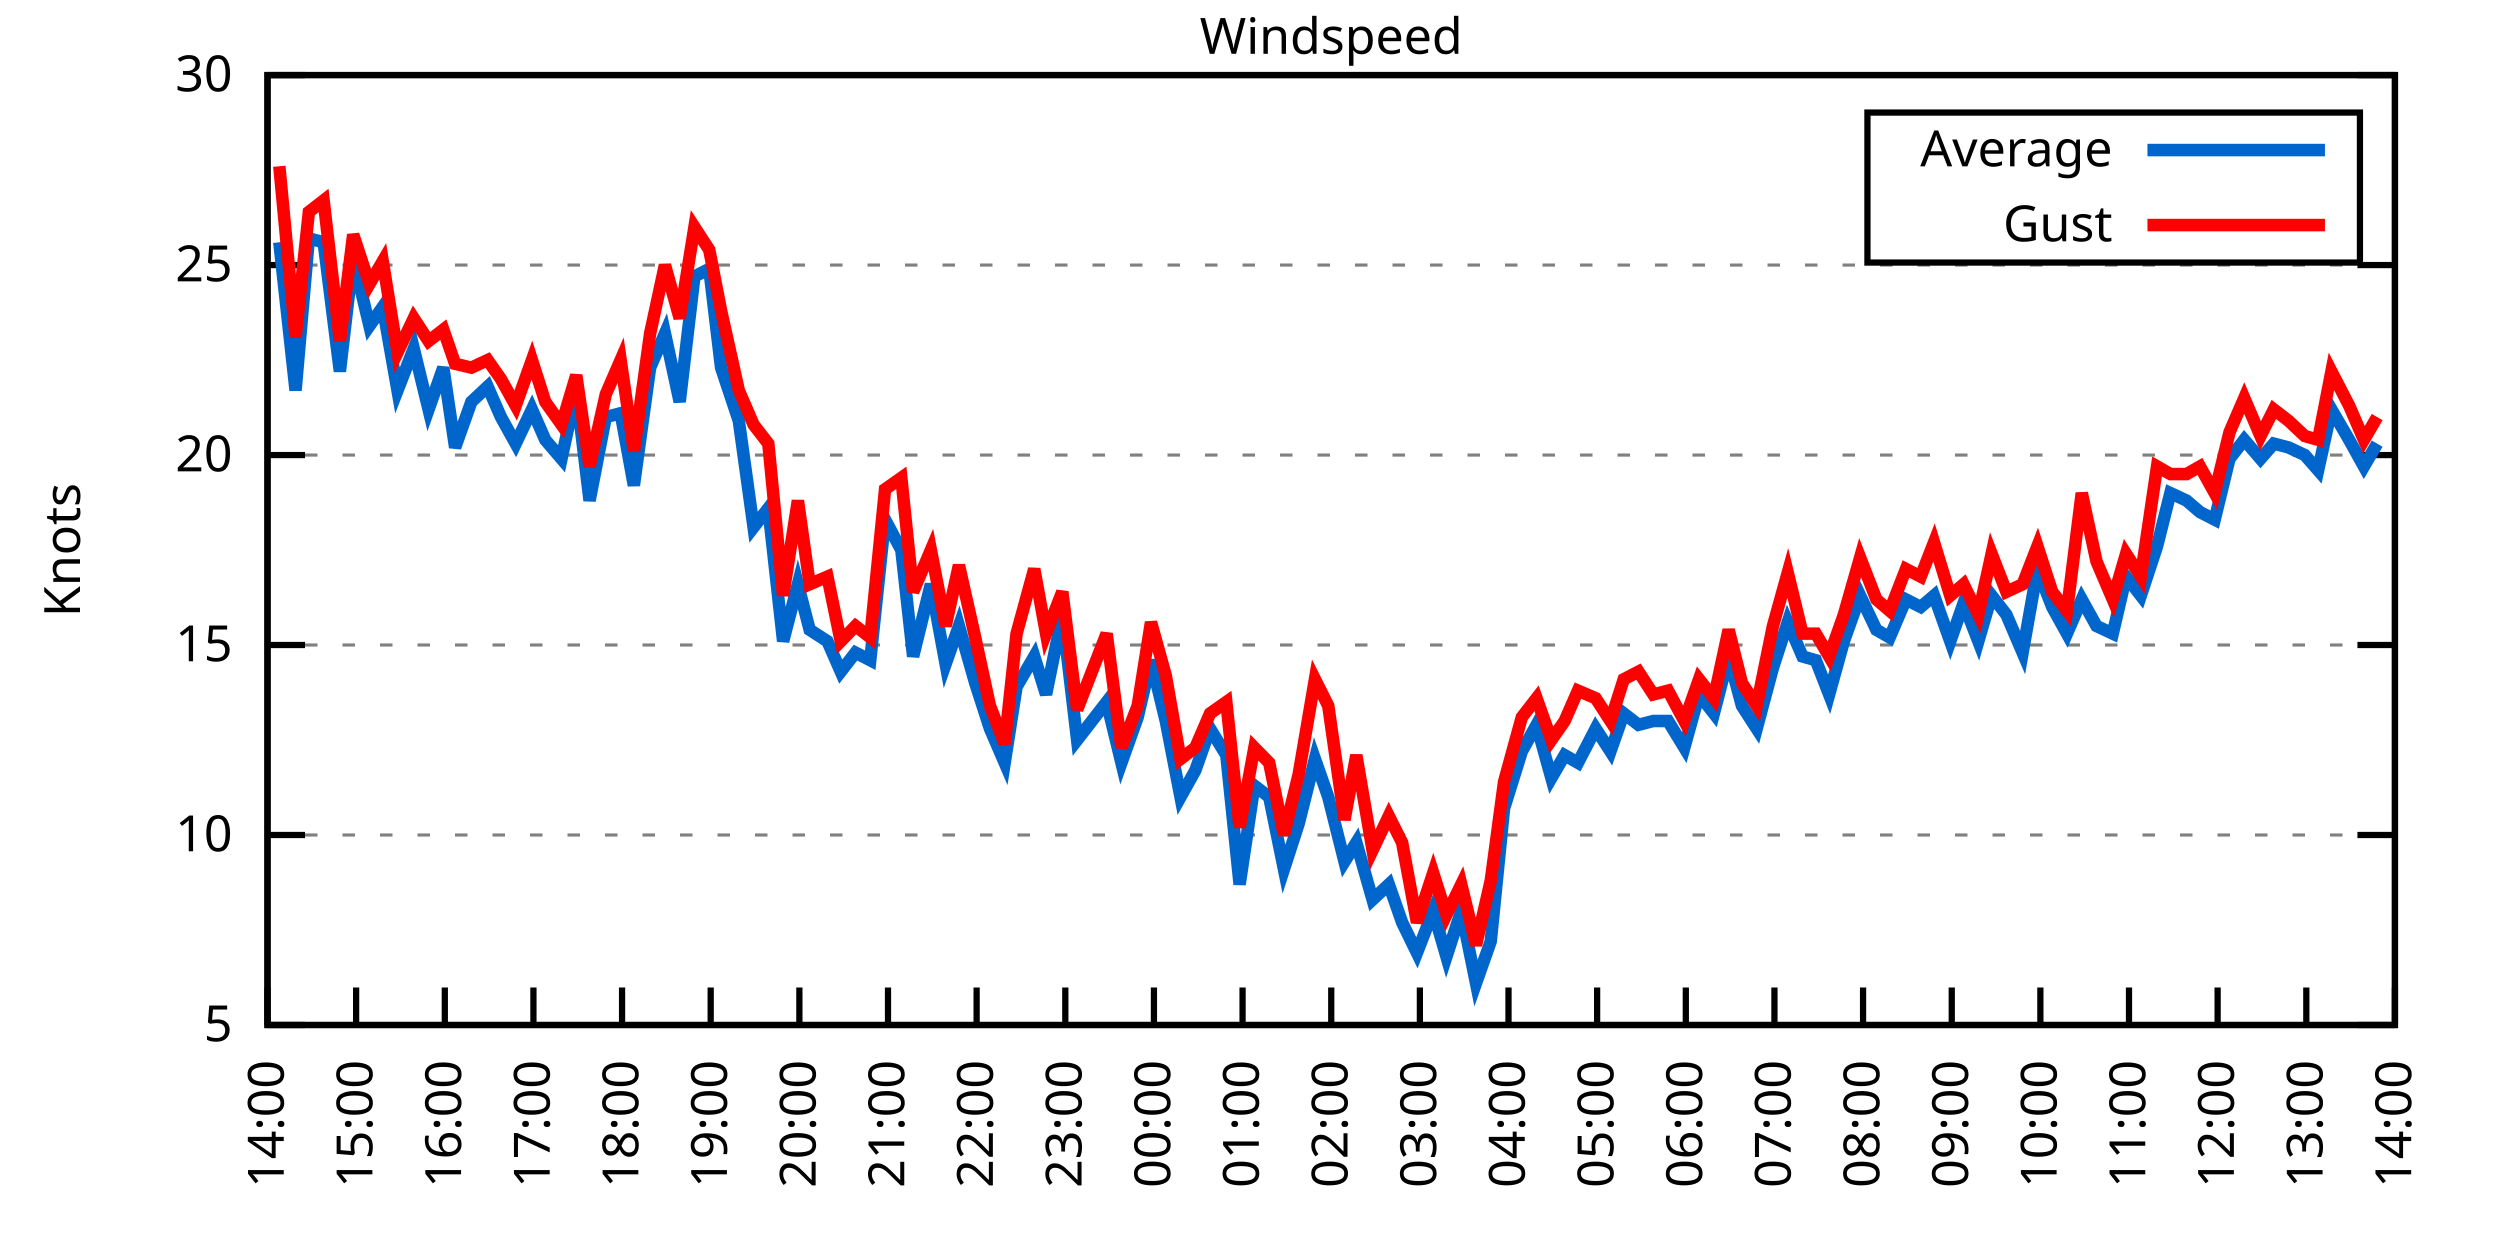
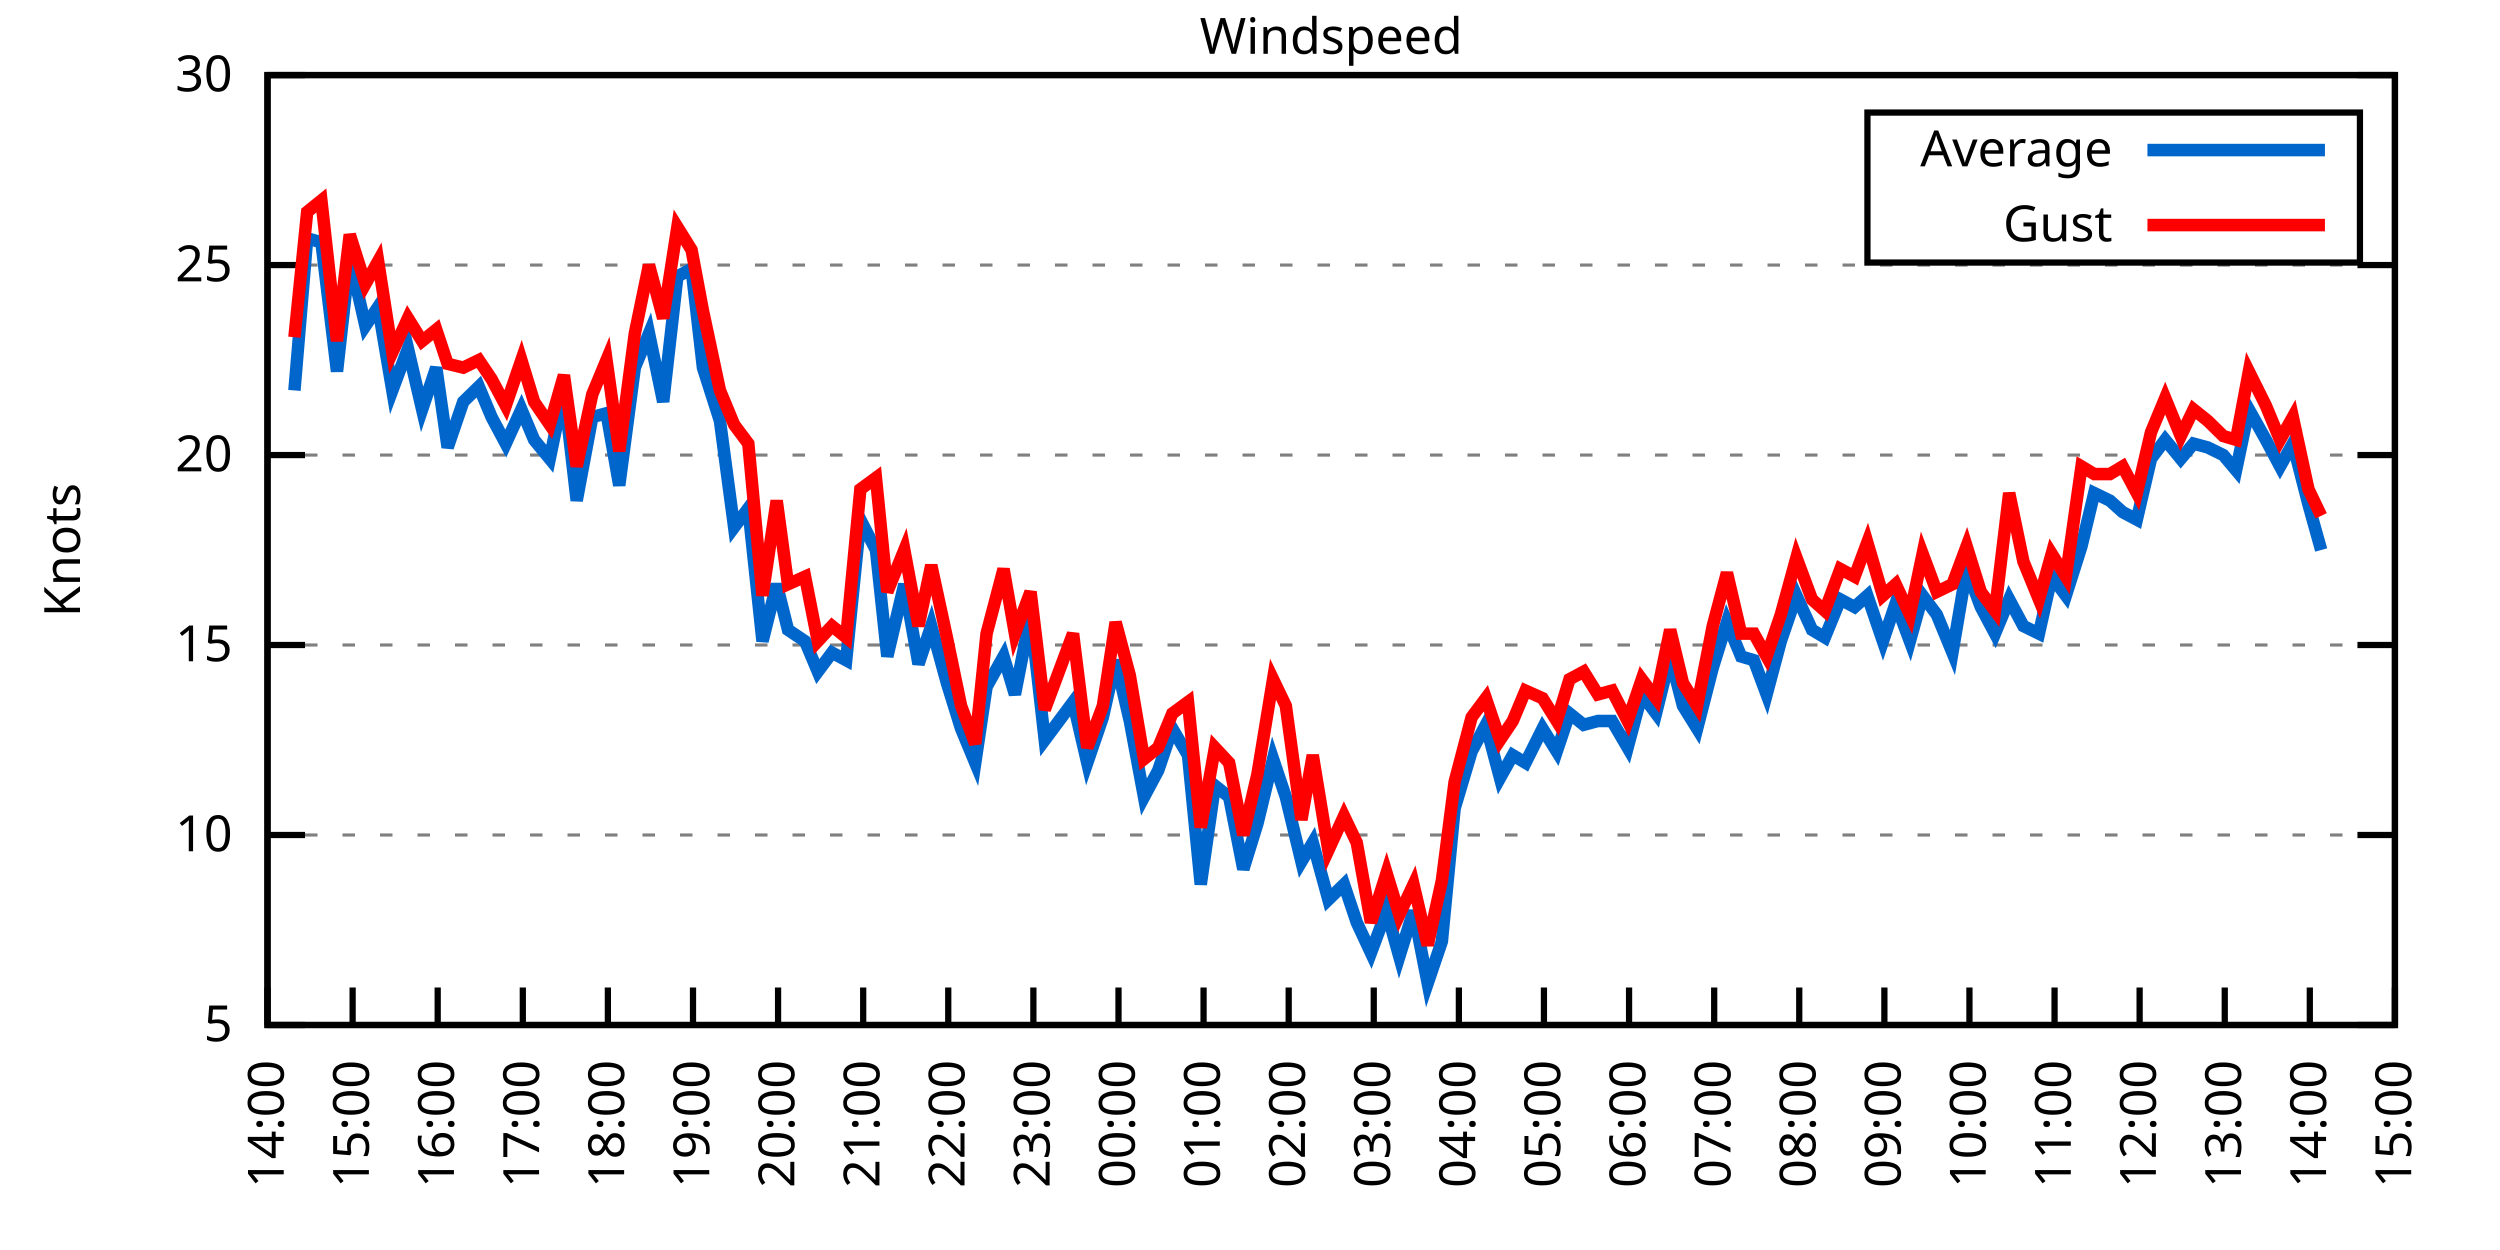
<svg xmlns="http://www.w3.org/2000/svg" xmlns:xlink="http://www.w3.org/1999/xlink" width="400" height="200" viewBox="0 0 400 200">
  <g id="gnuplot_canvas">
    <rect x="0" y="0" width="400" height="200" fill="none" />
    <defs>
      <circle id="gpDot" r="0.5" stroke-width="0.5" stroke="currentColor" />
      <path id="gpPt0" stroke-width="0.333" stroke="currentColor" d="M-1,0 h2 M0,-1 v2" />
      <path id="gpPt1" stroke-width="0.333" stroke="currentColor" d="M-1,-1 L1,1 M1,-1 L-1,1" />
      <path id="gpPt2" stroke-width="0.333" stroke="currentColor" d="M-1,0 L1,0 M0,-1 L0,1 M-1,-1 L1,1 M-1,1 L1,-1" />
      <rect id="gpPt3" stroke-width="0.333" stroke="currentColor" x="-1" y="-1" width="2" height="2" />
      <rect id="gpPt4" stroke-width="0.333" stroke="currentColor" fill="currentColor" x="-1" y="-1" width="2" height="2" />
      <circle id="gpPt5" stroke-width="0.333" stroke="currentColor" cx="0" cy="0" r="1" />
      <use xlink:href="#gpPt5" id="gpPt6" fill="currentColor" stroke="none" />
      <path id="gpPt7" stroke-width="0.333" stroke="currentColor" d="M0,-1.33 L-1.33,0.67 L1.33,0.67 z" />
      <use xlink:href="#gpPt7" id="gpPt8" fill="currentColor" stroke="none" />
      <use xlink:href="#gpPt7" id="gpPt9" stroke="currentColor" transform="rotate(180)" />
      <use xlink:href="#gpPt9" id="gpPt10" fill="currentColor" stroke="none" />
      <use xlink:href="#gpPt3" id="gpPt11" stroke="currentColor" transform="rotate(45)" />
      <use xlink:href="#gpPt11" id="gpPt12" fill="currentColor" stroke="none" />
      <path id="gpPt13" stroke-width="0.333" stroke="currentColor" d="M0,1.330 L1.265,0.411 L0.782,-1.067 L-0.782,-1.076 L-1.265,0.411 z" />
      <use xlink:href="#gpPt13" id="gpPt14" fill="currentColor" stroke="none" />
      <filter id="textbox" filterUnits="objectBoundingBox" x="0" y="0" height="1" width="1">
        <feFlood flood-color="white" flood-opacity="1" result="bgnd" />
        <feComposite in="SourceGraphic" in2="bgnd" operator="atop" />
      </filter>
      <filter id="greybox" filterUnits="objectBoundingBox" x="0" y="0" height="1" width="1">
        <feFlood flood-color="lightgrey" flood-opacity="1" result="grey" />
        <feComposite in="SourceGraphic" in2="grey" operator="atop" />
      </filter>
    </defs>
    <g fill="none" color="white" stroke="currentColor" stroke-width="1.00" stroke-linecap="butt" stroke-linejoin="miter">
</g>
    <g fill="none" color="black" stroke="currentColor" stroke-width="1.00" stroke-linecap="butt" stroke-linejoin="miter">
      <g stroke="none" shape-rendering="crispEdges">
        <polygon fill="rgb(255, 255, 255)" points="42.80,164.00 383.18,164.00 383.18,12.02 42.80,12.02 " />
      </g>
    </g>
    <g fill="none" color="black" stroke="currentColor" stroke-width="1.00" stroke-linecap="butt" stroke-linejoin="miter">
</g>
    <g fill="none" color="black" stroke="black" stroke-width="0.50" stroke-linecap="butt" stroke-linejoin="miter">
</g>
    <g fill="none" color="gray" stroke="currentColor" stroke-width="0.50" stroke-linecap="butt" stroke-linejoin="miter">
      <path stroke="gray" stroke-dasharray="2,4" class="gridline" d="M42.80,164.00 L383.19,164.00  " />
    </g>
    <g fill="none" color="gray" stroke="gray" stroke-width="1.00" stroke-linecap="butt" stroke-linejoin="miter">
</g>
    <g fill="none" color="black" stroke="currentColor" stroke-width="1.00" stroke-linecap="butt" stroke-linejoin="miter">
      <path stroke="black" d="M42.80,164.00 L48.80,164.00 M383.19,164.00 L377.19,164.00  " />
      <g transform="translate(37.20,166.60)" stroke="none" fill="black" font-family="Sans" font-size="8.00" text-anchor="end">
        <text>
          <tspan font-family="Sans"> 5</tspan>
        </text>
      </g>
    </g>
    <g fill="none" color="black" stroke="currentColor" stroke-width="1.00" stroke-linecap="butt" stroke-linejoin="miter">
</g>
    <g fill="none" color="black" stroke="black" stroke-width="0.50" stroke-linecap="butt" stroke-linejoin="miter">
</g>
    <g fill="none" color="gray" stroke="currentColor" stroke-width="0.50" stroke-linecap="butt" stroke-linejoin="miter">
      <path stroke="gray" stroke-dasharray="2,4" class="gridline" d="M42.80,133.60 L383.19,133.60  " />
    </g>
    <g fill="none" color="gray" stroke="gray" stroke-width="1.00" stroke-linecap="butt" stroke-linejoin="miter">
</g>
    <g fill="none" color="black" stroke="currentColor" stroke-width="1.00" stroke-linecap="butt" stroke-linejoin="miter">
      <path stroke="black" d="M42.80,133.60 L48.80,133.60 M383.19,133.60 L377.19,133.60  " />
      <g transform="translate(37.20,136.20)" stroke="none" fill="black" font-family="Sans" font-size="8.00" text-anchor="end">
        <text>
          <tspan font-family="Sans"> 10</tspan>
        </text>
      </g>
    </g>
    <g fill="none" color="black" stroke="currentColor" stroke-width="1.00" stroke-linecap="butt" stroke-linejoin="miter">
</g>
    <g fill="none" color="black" stroke="black" stroke-width="0.50" stroke-linecap="butt" stroke-linejoin="miter">
</g>
    <g fill="none" color="gray" stroke="currentColor" stroke-width="0.50" stroke-linecap="butt" stroke-linejoin="miter">
      <path stroke="gray" stroke-dasharray="2,4" class="gridline" d="M42.80,103.20 L383.19,103.20  " />
    </g>
    <g fill="none" color="gray" stroke="gray" stroke-width="1.00" stroke-linecap="butt" stroke-linejoin="miter">
</g>
    <g fill="none" color="black" stroke="currentColor" stroke-width="1.00" stroke-linecap="butt" stroke-linejoin="miter">
      <path stroke="black" d="M42.80,103.20 L48.80,103.20 M383.19,103.20 L377.19,103.20  " />
      <g transform="translate(37.20,105.80)" stroke="none" fill="black" font-family="Sans" font-size="8.00" text-anchor="end">
        <text>
          <tspan font-family="Sans"> 15</tspan>
        </text>
      </g>
    </g>
    <g fill="none" color="black" stroke="currentColor" stroke-width="1.00" stroke-linecap="butt" stroke-linejoin="miter">
</g>
    <g fill="none" color="black" stroke="black" stroke-width="0.50" stroke-linecap="butt" stroke-linejoin="miter">
</g>
    <g fill="none" color="gray" stroke="currentColor" stroke-width="0.50" stroke-linecap="butt" stroke-linejoin="miter">
      <path stroke="gray" stroke-dasharray="2,4" class="gridline" d="M42.80,72.81 L383.19,72.81  " />
    </g>
    <g fill="none" color="gray" stroke="gray" stroke-width="1.00" stroke-linecap="butt" stroke-linejoin="miter">
</g>
    <g fill="none" color="black" stroke="currentColor" stroke-width="1.00" stroke-linecap="butt" stroke-linejoin="miter">
      <path stroke="black" d="M42.80,72.81 L48.80,72.81 M383.19,72.81 L377.19,72.81  " />
      <g transform="translate(37.20,75.41)" stroke="none" fill="black" font-family="Sans" font-size="8.00" text-anchor="end">
        <text>
          <tspan font-family="Sans"> 20</tspan>
        </text>
      </g>
    </g>
    <g fill="none" color="black" stroke="currentColor" stroke-width="1.00" stroke-linecap="butt" stroke-linejoin="miter">
</g>
    <g fill="none" color="black" stroke="black" stroke-width="0.50" stroke-linecap="butt" stroke-linejoin="miter">
</g>
    <g fill="none" color="gray" stroke="currentColor" stroke-width="0.50" stroke-linecap="butt" stroke-linejoin="miter">
      <path stroke="gray" stroke-dasharray="2,4" class="gridline" d="M42.80,42.41 L383.19,42.41  " />
    </g>
    <g fill="none" color="gray" stroke="gray" stroke-width="1.00" stroke-linecap="butt" stroke-linejoin="miter">
</g>
    <g fill="none" color="black" stroke="currentColor" stroke-width="1.00" stroke-linecap="butt" stroke-linejoin="miter">
      <path stroke="black" d="M42.80,42.41 L48.80,42.41 M383.19,42.41 L377.19,42.41  " />
      <g transform="translate(37.20,45.01)" stroke="none" fill="black" font-family="Sans" font-size="8.00" text-anchor="end">
        <text>
          <tspan font-family="Sans"> 25</tspan>
        </text>
      </g>
    </g>
    <g fill="none" color="black" stroke="currentColor" stroke-width="1.00" stroke-linecap="butt" stroke-linejoin="miter">
</g>
    <g fill="none" color="black" stroke="black" stroke-width="0.50" stroke-linecap="butt" stroke-linejoin="miter">
</g>
    <g fill="none" color="gray" stroke="currentColor" stroke-width="0.50" stroke-linecap="butt" stroke-linejoin="miter">
      <path stroke="gray" stroke-dasharray="2,4" class="gridline" d="M42.80,12.01 L383.19,12.01  " />
    </g>
    <g fill="none" color="gray" stroke="gray" stroke-width="1.00" stroke-linecap="butt" stroke-linejoin="miter">
</g>
    <g fill="none" color="black" stroke="currentColor" stroke-width="1.00" stroke-linecap="butt" stroke-linejoin="miter">
      <path stroke="black" d="M42.80,12.01 L48.80,12.01 M383.19,12.01 L377.19,12.01  " />
      <g transform="translate(37.20,14.61)" stroke="none" fill="black" font-family="Sans" font-size="8.00" text-anchor="end">
        <text>
          <tspan font-family="Sans"> 30</tspan>
        </text>
      </g>
    </g>
    <g fill="none" color="black" stroke="currentColor" stroke-width="1.00" stroke-linecap="butt" stroke-linejoin="miter">
      <path stroke="black" d="M42.80,164.00 L42.80,158.00  " />
      <g transform="translate(45.40,169.60) rotate(270.00)" stroke="none" fill="black" font-family="Sans" font-size="8.00" text-anchor="end">
        <text>
          <tspan font-family="Sans">14:00</tspan>
        </text>
      </g>
    </g>
    <g fill="none" color="black" stroke="currentColor" stroke-width="1.00" stroke-linecap="butt" stroke-linejoin="miter">
-       <path stroke="black" d="M56.98,164.00 L56.98,158.00  " />
-       <g transform="translate(59.58,169.60) rotate(270.00)" stroke="none" fill="black" font-family="Sans" font-size="8.00" text-anchor="end">
+       <path stroke="black" d="M56.42,164.00 L56.42,158.00  " />
+       <g transform="translate(59.02,169.60) rotate(270.00)" stroke="none" fill="black" font-family="Sans" font-size="8.00" text-anchor="end">
        <text>
          <tspan font-family="Sans">15:00</tspan>
        </text>
      </g>
    </g>
    <g fill="none" color="black" stroke="currentColor" stroke-width="1.00" stroke-linecap="butt" stroke-linejoin="miter">
-       <path stroke="black" d="M71.17,164.00 L71.17,158.00  " />
-       <g transform="translate(73.77,169.60) rotate(270.00)" stroke="none" fill="black" font-family="Sans" font-size="8.00" text-anchor="end">
+       <path stroke="black" d="M70.03,164.00 L70.03,158.00  " />
+       <g transform="translate(72.63,169.60) rotate(270.00)" stroke="none" fill="black" font-family="Sans" font-size="8.00" text-anchor="end">
        <text>
          <tspan font-family="Sans">16:00</tspan>
        </text>
      </g>
    </g>
    <g fill="none" color="black" stroke="currentColor" stroke-width="1.00" stroke-linecap="butt" stroke-linejoin="miter">
-       <path stroke="black" d="M85.35,164.00 L85.35,158.00  " />
-       <g transform="translate(87.95,169.60) rotate(270.00)" stroke="none" fill="black" font-family="Sans" font-size="8.00" text-anchor="end">
+       <path stroke="black" d="M83.65,164.00 L83.65,158.00  " />
+       <g transform="translate(86.25,169.60) rotate(270.00)" stroke="none" fill="black" font-family="Sans" font-size="8.00" text-anchor="end">
        <text>
          <tspan font-family="Sans">17:00</tspan>
        </text>
      </g>
    </g>
    <g fill="none" color="black" stroke="currentColor" stroke-width="1.00" stroke-linecap="butt" stroke-linejoin="miter">
-       <path stroke="black" d="M99.53,164.00 L99.53,158.00  " />
-       <g transform="translate(102.13,169.60) rotate(270.00)" stroke="none" fill="black" font-family="Sans" font-size="8.00" text-anchor="end">
+       <path stroke="black" d="M97.26,164.00 L97.26,158.00  " />
+       <g transform="translate(99.86,169.60) rotate(270.00)" stroke="none" fill="black" font-family="Sans" font-size="8.00" text-anchor="end">
        <text>
          <tspan font-family="Sans">18:00</tspan>
        </text>
      </g>
    </g>
    <g fill="none" color="black" stroke="currentColor" stroke-width="1.00" stroke-linecap="butt" stroke-linejoin="miter">
-       <path stroke="black" d="M113.71,164.00 L113.71,158.00  " />
-       <g transform="translate(116.31,169.60) rotate(270.00)" stroke="none" fill="black" font-family="Sans" font-size="8.00" text-anchor="end">
+       <path stroke="black" d="M110.88,164.00 L110.88,158.00  " />
+       <g transform="translate(113.48,169.60) rotate(270.00)" stroke="none" fill="black" font-family="Sans" font-size="8.00" text-anchor="end">
        <text>
          <tspan font-family="Sans">19:00</tspan>
        </text>
      </g>
    </g>
    <g fill="none" color="black" stroke="currentColor" stroke-width="1.00" stroke-linecap="butt" stroke-linejoin="miter">
-       <path stroke="black" d="M127.90,164.00 L127.90,158.00  " />
-       <g transform="translate(130.50,169.60) rotate(270.00)" stroke="none" fill="black" font-family="Sans" font-size="8.00" text-anchor="end">
+       <path stroke="black" d="M124.49,164.00 L124.49,158.00  " />
+       <g transform="translate(127.09,169.60) rotate(270.00)" stroke="none" fill="black" font-family="Sans" font-size="8.00" text-anchor="end">
        <text>
          <tspan font-family="Sans">20:00</tspan>
        </text>
      </g>
    </g>
    <g fill="none" color="black" stroke="currentColor" stroke-width="1.00" stroke-linecap="butt" stroke-linejoin="miter">
-       <path stroke="black" d="M142.08,164.00 L142.08,158.00  " />
-       <g transform="translate(144.68,169.60) rotate(270.00)" stroke="none" fill="black" font-family="Sans" font-size="8.00" text-anchor="end">
+       <path stroke="black" d="M138.11,164.00 L138.11,158.00  " />
+       <g transform="translate(140.71,169.60) rotate(270.00)" stroke="none" fill="black" font-family="Sans" font-size="8.00" text-anchor="end">
        <text>
          <tspan font-family="Sans">21:00</tspan>
        </text>
      </g>
    </g>
    <g fill="none" color="black" stroke="currentColor" stroke-width="1.00" stroke-linecap="butt" stroke-linejoin="miter">
-       <path stroke="black" d="M156.26,164.00 L156.26,158.00  " />
-       <g transform="translate(158.86,169.60) rotate(270.00)" stroke="none" fill="black" font-family="Sans" font-size="8.00" text-anchor="end">
+       <path stroke="black" d="M151.72,164.00 L151.72,158.00  " />
+       <g transform="translate(154.32,169.60) rotate(270.00)" stroke="none" fill="black" font-family="Sans" font-size="8.00" text-anchor="end">
        <text>
          <tspan font-family="Sans">22:00</tspan>
        </text>
      </g>
    </g>
    <g fill="none" color="black" stroke="currentColor" stroke-width="1.00" stroke-linecap="butt" stroke-linejoin="miter">
-       <path stroke="black" d="M170.45,164.00 L170.45,158.00  " />
-       <g transform="translate(173.05,169.60) rotate(270.00)" stroke="none" fill="black" font-family="Sans" font-size="8.00" text-anchor="end">
+       <path stroke="black" d="M165.34,164.00 L165.34,158.00  " />
+       <g transform="translate(167.94,169.60) rotate(270.00)" stroke="none" fill="black" font-family="Sans" font-size="8.00" text-anchor="end">
        <text>
          <tspan font-family="Sans">23:00</tspan>
        </text>
      </g>
    </g>
    <g fill="none" color="black" stroke="currentColor" stroke-width="1.00" stroke-linecap="butt" stroke-linejoin="miter">
-       <path stroke="black" d="M184.63,164.00 L184.63,158.00  " />
-       <g transform="translate(187.23,169.60) rotate(270.00)" stroke="none" fill="black" font-family="Sans" font-size="8.00" text-anchor="end">
+       <path stroke="black" d="M178.96,164.00 L178.96,158.00  " />
+       <g transform="translate(181.56,169.60) rotate(270.00)" stroke="none" fill="black" font-family="Sans" font-size="8.00" text-anchor="end">
        <text>
          <tspan font-family="Sans">00:00</tspan>
        </text>
      </g>
    </g>
    <g fill="none" color="black" stroke="currentColor" stroke-width="1.00" stroke-linecap="butt" stroke-linejoin="miter">
-       <path stroke="black" d="M198.81,164.00 L198.81,158.00  " />
-       <g transform="translate(201.41,169.60) rotate(270.00)" stroke="none" fill="black" font-family="Sans" font-size="8.00" text-anchor="end">
+       <path stroke="black" d="M192.57,164.00 L192.57,158.00  " />
+       <g transform="translate(195.17,169.60) rotate(270.00)" stroke="none" fill="black" font-family="Sans" font-size="8.00" text-anchor="end">
        <text>
          <tspan font-family="Sans">01:00</tspan>
        </text>
      </g>
    </g>
    <g fill="none" color="black" stroke="currentColor" stroke-width="1.00" stroke-linecap="butt" stroke-linejoin="miter">
-       <path stroke="black" d="M213.00,164.00 L213.00,158.00  " />
-       <g transform="translate(215.60,169.60) rotate(270.00)" stroke="none" fill="black" font-family="Sans" font-size="8.00" text-anchor="end">
+       <path stroke="black" d="M206.19,164.00 L206.19,158.00  " />
+       <g transform="translate(208.79,169.60) rotate(270.00)" stroke="none" fill="black" font-family="Sans" font-size="8.00" text-anchor="end">
        <text>
          <tspan font-family="Sans">02:00</tspan>
        </text>
      </g>
    </g>
    <g fill="none" color="black" stroke="currentColor" stroke-width="1.00" stroke-linecap="butt" stroke-linejoin="miter">
-       <path stroke="black" d="M227.18,164.00 L227.18,158.00  " />
-       <g transform="translate(229.78,169.60) rotate(270.00)" stroke="none" fill="black" font-family="Sans" font-size="8.00" text-anchor="end">
+       <path stroke="black" d="M219.80,164.00 L219.80,158.00  " />
+       <g transform="translate(222.40,169.60) rotate(270.00)" stroke="none" fill="black" font-family="Sans" font-size="8.00" text-anchor="end">
        <text>
          <tspan font-family="Sans">03:00</tspan>
        </text>
      </g>
    </g>
    <g fill="none" color="black" stroke="currentColor" stroke-width="1.00" stroke-linecap="butt" stroke-linejoin="miter">
-       <path stroke="black" d="M241.36,164.00 L241.36,158.00  " />
-       <g transform="translate(243.96,169.60) rotate(270.00)" stroke="none" fill="black" font-family="Sans" font-size="8.00" text-anchor="end">
+       <path stroke="black" d="M233.42,164.00 L233.42,158.00  " />
+       <g transform="translate(236.02,169.60) rotate(270.00)" stroke="none" fill="black" font-family="Sans" font-size="8.00" text-anchor="end">
        <text>
          <tspan font-family="Sans">04:00</tspan>
        </text>
      </g>
    </g>
    <g fill="none" color="black" stroke="currentColor" stroke-width="1.00" stroke-linecap="butt" stroke-linejoin="miter">
-       <path stroke="black" d="M255.54,164.00 L255.54,158.00  " />
-       <g transform="translate(258.14,169.60) rotate(270.00)" stroke="none" fill="black" font-family="Sans" font-size="8.00" text-anchor="end">
+       <path stroke="black" d="M247.03,164.00 L247.03,158.00  " />
+       <g transform="translate(249.63,169.60) rotate(270.00)" stroke="none" fill="black" font-family="Sans" font-size="8.00" text-anchor="end">
        <text>
          <tspan font-family="Sans">05:00</tspan>
        </text>
      </g>
    </g>
    <g fill="none" color="black" stroke="currentColor" stroke-width="1.00" stroke-linecap="butt" stroke-linejoin="miter">
-       <path stroke="black" d="M269.73,164.00 L269.73,158.00  " />
-       <g transform="translate(272.33,169.60) rotate(270.00)" stroke="none" fill="black" font-family="Sans" font-size="8.00" text-anchor="end">
+       <path stroke="black" d="M260.65,164.00 L260.65,158.00  " />
+       <g transform="translate(263.25,169.60) rotate(270.00)" stroke="none" fill="black" font-family="Sans" font-size="8.00" text-anchor="end">
        <text>
          <tspan font-family="Sans">06:00</tspan>
        </text>
      </g>
    </g>
    <g fill="none" color="black" stroke="currentColor" stroke-width="1.00" stroke-linecap="butt" stroke-linejoin="miter">
-       <path stroke="black" d="M283.91,164.00 L283.91,158.00  " />
-       <g transform="translate(286.51,169.60) rotate(270.00)" stroke="none" fill="black" font-family="Sans" font-size="8.00" text-anchor="end">
+       <path stroke="black" d="M274.27,164.00 L274.27,158.00  " />
+       <g transform="translate(276.87,169.60) rotate(270.00)" stroke="none" fill="black" font-family="Sans" font-size="8.00" text-anchor="end">
        <text>
          <tspan font-family="Sans">07:00</tspan>
        </text>
      </g>
    </g>
    <g fill="none" color="black" stroke="currentColor" stroke-width="1.00" stroke-linecap="butt" stroke-linejoin="miter">
-       <path stroke="black" d="M298.09,164.00 L298.09,158.00  " />
-       <g transform="translate(300.69,169.60) rotate(270.00)" stroke="none" fill="black" font-family="Sans" font-size="8.00" text-anchor="end">
+       <path stroke="black" d="M287.88,164.00 L287.88,158.00  " />
+       <g transform="translate(290.48,169.60) rotate(270.00)" stroke="none" fill="black" font-family="Sans" font-size="8.00" text-anchor="end">
        <text>
          <tspan font-family="Sans">08:00</tspan>
        </text>
      </g>
    </g>
    <g fill="none" color="black" stroke="currentColor" stroke-width="1.00" stroke-linecap="butt" stroke-linejoin="miter">
-       <path stroke="black" d="M312.28,164.00 L312.28,158.00  " />
-       <g transform="translate(314.88,169.60) rotate(270.00)" stroke="none" fill="black" font-family="Sans" font-size="8.00" text-anchor="end">
+       <path stroke="black" d="M301.50,164.00 L301.50,158.00  " />
+       <g transform="translate(304.10,169.60) rotate(270.00)" stroke="none" fill="black" font-family="Sans" font-size="8.00" text-anchor="end">
        <text>
          <tspan font-family="Sans">09:00</tspan>
        </text>
      </g>
    </g>
    <g fill="none" color="black" stroke="currentColor" stroke-width="1.00" stroke-linecap="butt" stroke-linejoin="miter">
-       <path stroke="black" d="M326.46,164.00 L326.46,158.00  " />
-       <g transform="translate(329.06,169.60) rotate(270.00)" stroke="none" fill="black" font-family="Sans" font-size="8.00" text-anchor="end">
+       <path stroke="black" d="M315.11,164.00 L315.11,158.00  " />
+       <g transform="translate(317.71,169.60) rotate(270.00)" stroke="none" fill="black" font-family="Sans" font-size="8.00" text-anchor="end">
        <text>
          <tspan font-family="Sans">10:00</tspan>
        </text>
      </g>
    </g>
    <g fill="none" color="black" stroke="currentColor" stroke-width="1.00" stroke-linecap="butt" stroke-linejoin="miter">
-       <path stroke="black" d="M340.64,164.00 L340.64,158.00  " />
-       <g transform="translate(343.24,169.60) rotate(270.00)" stroke="none" fill="black" font-family="Sans" font-size="8.00" text-anchor="end">
+       <path stroke="black" d="M328.73,164.00 L328.73,158.00  " />
+       <g transform="translate(331.33,169.60) rotate(270.00)" stroke="none" fill="black" font-family="Sans" font-size="8.00" text-anchor="end">
        <text>
          <tspan font-family="Sans">11:00</tspan>
        </text>
      </g>
    </g>
    <g fill="none" color="black" stroke="currentColor" stroke-width="1.00" stroke-linecap="butt" stroke-linejoin="miter">
-       <path stroke="black" d="M354.82,164.00 L354.82,158.00  " />
-       <g transform="translate(357.42,169.60) rotate(270.00)" stroke="none" fill="black" font-family="Sans" font-size="8.00" text-anchor="end">
+       <path stroke="black" d="M342.34,164.00 L342.34,158.00  " />
+       <g transform="translate(344.94,169.60) rotate(270.00)" stroke="none" fill="black" font-family="Sans" font-size="8.00" text-anchor="end">
        <text>
          <tspan font-family="Sans">12:00</tspan>
        </text>
      </g>
    </g>
    <g fill="none" color="black" stroke="currentColor" stroke-width="1.00" stroke-linecap="butt" stroke-linejoin="miter">
-       <path stroke="black" d="M369.01,164.00 L369.01,158.00  " />
-       <g transform="translate(371.61,169.60) rotate(270.00)" stroke="none" fill="black" font-family="Sans" font-size="8.00" text-anchor="end">
+       <path stroke="black" d="M355.96,164.00 L355.96,158.00  " />
+       <g transform="translate(358.56,169.60) rotate(270.00)" stroke="none" fill="black" font-family="Sans" font-size="8.00" text-anchor="end">
        <text>
          <tspan font-family="Sans">13:00</tspan>
+         </text>
+       </g>
+     </g>
+     <g fill="none" color="black" stroke="currentColor" stroke-width="1.00" stroke-linecap="butt" stroke-linejoin="miter">
+       <path stroke="black" d="M369.57,164.00 L369.57,158.00  " />
+       <g transform="translate(372.17,169.60) rotate(270.00)" stroke="none" fill="black" font-family="Sans" font-size="8.00" text-anchor="end">
+         <text>
+           <tspan font-family="Sans">14:00</tspan>
        </text>
      </g>
    </g>
    <g fill="none" color="black" stroke="currentColor" stroke-width="1.00" stroke-linecap="butt" stroke-linejoin="miter">
      <path stroke="black" d="M383.19,164.00 L383.19,158.00  " />
      <g transform="translate(385.79,169.60) rotate(270.00)" stroke="none" fill="black" font-family="Sans" font-size="8.00" text-anchor="end">
        <text>
-           <tspan font-family="Sans">14:00</tspan>
+           <tspan font-family="Sans">15:00</tspan>
        </text>
      </g>
    </g>
    <g fill="none" color="black" stroke="currentColor" stroke-width="1.00" stroke-linecap="butt" stroke-linejoin="miter">
</g>
    <g fill="none" color="black" stroke="currentColor" stroke-width="1.00" stroke-linecap="butt" stroke-linejoin="miter">
      <path stroke="black" d="M42.80,12.01 L42.80,164.00 L383.19,164.00 L383.19,12.01 L42.80,12.01 Z  " />
    </g>
    <g fill="none" color="black" stroke="currentColor" stroke-width="1.00" stroke-linecap="butt" stroke-linejoin="miter">
</g>
    <g fill="none" color="black" stroke="currentColor" stroke-width="1.00" stroke-linecap="butt" stroke-linejoin="miter">
      <path stroke="black" d="M298.79,42.01 L298.79,18.01 L377.59,18.01 L377.59,42.01 L298.79,42.01 Z  " />
    </g>
    <g id="Windspeed_plot_1">
      <g fill="none" color="white" stroke="black" stroke-width="2.00" stroke-linecap="butt" stroke-linejoin="miter">
</g>
      <g fill="none" color="black" stroke="currentColor" stroke-width="2.00" stroke-linecap="butt" stroke-linejoin="miter">
        <g transform="translate(337.99,26.61)" stroke="none" fill="black" font-family="Sans" font-size="8.00" text-anchor="end">
          <text>
            <tspan font-family="Sans">Average</tspan>
          </text>
        </g>
      </g>
      <g fill="none" color="black" stroke="currentColor" stroke-width="2.00" stroke-linecap="butt" stroke-linejoin="miter">
-         <path stroke="rgb(  0, 102, 204)" d="M343.59,24.01 L371.99,24.01 M44.69,38.76 L47.29,62.47 L49.42,38.15 L51.78,38.76 L54.38,59.43 L56.51,41.19   L59.11,52.14 L61.24,49.10 L63.60,62.47 L66.20,55.78 L68.57,65.51 L70.93,58.82 L72.82,71.59 L75.42,64.29   L78.02,61.86 L80.15,66.73 L82.51,70.98 L85.11,65.51 L87.24,70.37 L89.84,73.41 L92.20,62.47 L94.33,80.10   L96.93,66.73 L99.30,66.12 L101.42,77.67 L104.02,58.82 L106.39,53.35 L108.75,64.29 L111.11,44.23 L113.48,43.02   L115.37,58.82 L118.21,67.33 L120.57,84.36 L122.93,81.32 L125.30,102.60 L127.66,93.48 L129.55,100.77 L132.39,102.60   L134.52,107.46 L136.88,104.42 L139.24,105.64 L141.61,83.14 L144.21,88.00 L146.10,105.03 L148.94,93.48 L151.30,106.24   L153.43,100.16 L156.03,109.28 L158.39,116.58 L160.75,122.05 L162.65,109.89 L165.48,105.03 L167.37,111.11 L169.97,98.34   L172.34,118.40 L177.06,112.32 L179.43,122.05 L182.03,114.76 L184.16,105.64 L186.52,115.36 L188.88,127.52 L191.25,123.27   L193.61,116.58 L196.21,120.83 L198.34,141.51 L200.70,125.70 L203.07,127.52 L205.43,139.07 L207.79,131.78 L210.39,121.44   L212.52,127.52 L215.12,137.86 L217.01,134.82 L219.61,143.94 L222.21,141.51 L224.34,147.59 L226.71,152.45 L229.31,145.76   L231.43,153.06 L233.80,145.76 L236.16,157.31 L238.52,150.62 L240.65,129.35 L243.49,120.23 L245.85,115.97 L248.22,124.48   L250.34,120.83 L252.47,122.05 L255.31,116.58 L257.67,120.23 L259.80,114.15 L262.16,115.97 L264.53,115.36 L266.89,115.36   L269.49,119.62 L271.85,111.11 L274.22,114.15 L276.58,105.03 L278.71,112.93 L281.07,116.58 L283.67,106.85 L286.04,99.56   L288.40,105.03 L290.53,105.64 L292.66,111.11 L295.02,102.60 L297.62,95.30 L300.22,100.77 L302.35,101.99 L304.95,95.91   L307.31,97.12 L309.44,95.30 L312.04,102.60 L314.17,96.52 L316.53,102.60 L318.66,95.30 L321.02,98.34 L323.62,104.42   L325.99,91.04 L328.35,97.12 L330.71,101.38 L333.08,95.91 L335.44,100.16 L338.04,101.38 L340.17,92.26 L342.53,95.30   L345.13,87.40 L347.26,78.89 L349.86,80.10 L351.99,81.93 L354.35,83.14 L356.72,73.41 L359.08,70.37 L361.68,73.41   L363.81,70.98 L366.17,71.59 L368.77,72.81 L370.90,75.24 L373.03,65.51 L375.86,70.37 L378.23,74.63 L380.35,70.98    " />
+         <path stroke="rgb(  0, 102, 204)" d="M343.59,24.01 L371.99,24.01 M47.11,62.47 L49.15,38.15 L51.42,38.76 L53.92,59.43 L55.96,41.19 L58.46,52.14   L60.50,49.10 L62.77,62.47 L65.27,55.78 L67.54,65.51 L69.80,58.82 L71.62,71.59 L74.12,64.29 L76.61,61.86   L78.65,66.73 L80.92,70.98 L83.42,65.51 L85.46,70.37 L87.96,73.41 L90.23,62.47 L92.27,80.10 L94.77,66.73   L97.04,66.12 L99.08,77.67 L101.57,58.82 L103.84,53.35 L106.11,64.29 L108.38,44.23 L110.65,43.02 L112.47,58.82   L115.19,67.33 L117.46,84.36 L119.73,81.32 L122.00,102.60 L124.27,93.48 L126.08,100.77 L128.81,102.60 L130.85,107.46   L133.12,104.42 L135.39,105.64 L137.66,83.14 L140.15,88.00 L141.97,105.03 L144.69,93.48 L146.96,106.24 L149.00,100.16   L151.50,109.28 L153.77,116.58 L156.04,122.05 L157.85,109.89 L160.57,105.03 L162.39,111.11 L164.89,98.34 L167.16,118.40   L171.69,112.32 L173.96,122.05 L176.46,114.76 L178.50,105.64 L180.77,115.36 L183.04,127.52 L185.31,123.27 L187.58,116.58   L190.08,120.83 L192.12,141.51 L194.39,125.70 L196.66,127.52 L198.93,139.07 L201.19,131.78 L203.69,121.44 L205.73,127.52   L208.23,137.86 L210.04,134.82 L212.54,143.94 L215.04,141.51 L217.08,147.59 L219.35,152.45 L221.85,145.76 L223.89,153.06   L226.16,145.76 L228.43,157.31 L230.70,150.62 L232.74,129.35 L235.46,120.23 L237.73,115.97 L240.00,124.48 L242.04,120.83   L244.08,122.05 L246.81,116.58 L249.08,120.23 L251.12,114.15 L253.39,115.97 L255.66,115.36 L257.93,115.36 L260.42,119.62   L262.69,111.11 L264.96,114.15 L267.23,105.03 L269.27,112.93 L271.54,116.58 L274.04,106.85 L276.31,99.56 L278.58,105.03   L280.62,105.64 L282.66,111.11 L284.93,102.60 L287.43,95.30 L289.92,100.77 L291.97,101.99 L294.46,95.91 L296.73,97.12   L298.77,95.30 L301.27,102.60 L303.31,96.52 L305.58,102.60 L307.62,95.30 L309.89,98.34 L312.39,104.42 L314.66,91.04   L316.93,97.12 L319.20,101.38 L321.47,95.91 L323.74,100.16 L326.23,101.38 L328.27,92.26 L330.54,95.30 L333.04,87.40   L335.08,78.89 L337.58,80.10 L339.62,81.93 L341.89,83.14 L344.16,73.41 L346.43,70.37 L348.92,73.41 L350.97,70.98   L353.24,71.59 L355.73,72.81 L357.77,75.24 L359.82,65.51 L362.54,70.37 L364.81,74.63 L366.85,70.98 L369.35,80.71   L371.39,88.00  " />
      </g>
    </g>
    <g id="Windspeed_plot_2">
      <g fill="none" color="black" stroke="currentColor" stroke-width="2.00" stroke-linecap="butt" stroke-linejoin="miter">
        <g transform="translate(337.99,38.61)" stroke="none" fill="black" font-family="Sans" font-size="8.00" text-anchor="end">
          <text>
            <tspan font-family="Sans">Gust</tspan>
          </text>
        </g>
      </g>
      <g fill="none" color="black" stroke="currentColor" stroke-width="2.00" stroke-linecap="butt" stroke-linejoin="miter">
-         <path stroke="rgb(255,   0,   0)" d="M343.59,36.01 L371.99,36.01 M44.69,26.60 L47.29,53.96 L49.42,33.90 L51.78,32.07 L54.38,54.57 L56.51,37.54   L59.11,45.45 L61.24,41.80 L63.60,56.39 L66.20,50.92 L68.57,54.57 L70.93,52.74 L72.82,58.21 L75.42,58.82   L78.02,57.61 L80.15,60.65 L82.51,64.90 L85.11,57.61 L87.24,64.29 L89.84,67.94 L92.20,60.04 L94.33,74.63   L96.93,63.08 L99.30,57.61 L101.42,72.20 L104.02,53.35 L106.39,42.41 L108.75,50.92 L111.11,36.33 L113.48,39.98   L115.37,49.70 L118.21,62.47 L120.57,67.94 L122.93,70.98 L125.30,95.30 L127.66,80.10 L129.55,93.48 L132.39,92.26   L134.52,102.60 L136.88,100.16 L139.24,101.99 L141.61,78.28 L144.21,76.45 L146.10,94.69 L148.94,88.00 L151.30,100.16   L153.43,90.44 L156.03,101.99 L158.39,112.93 L160.75,119.01 L162.65,101.38 L165.48,91.04 L167.37,101.38 L169.97,94.69   L172.34,113.54 L177.06,101.38 L179.43,119.62 L182.03,112.93 L184.16,99.56 L186.52,108.07 L188.88,121.44 L191.25,119.62   L193.61,114.15 L196.21,112.32 L198.34,132.39 L200.70,119.62 L203.07,122.05 L205.43,133.60 L207.79,123.87 L210.39,108.68   L212.52,112.93 L215.12,131.17 L217.01,120.83 L219.61,136.03 L222.21,130.56 L224.34,134.82 L226.71,147.59 L229.31,139.68   L231.43,146.37 L233.80,141.51 L236.16,151.23 L238.52,140.90 L240.65,125.09 L243.49,114.76 L245.85,111.72 L248.22,118.40   L250.34,115.36 L252.47,110.50 L255.31,111.72 L257.67,115.36 L259.80,108.68 L262.16,107.46 L264.53,111.11 L266.89,110.50   L269.49,115.36 L271.85,108.68 L274.22,111.72 L276.58,100.77 L278.71,109.28 L281.07,112.93 L283.67,100.16 L286.04,91.65   L288.40,101.38 L290.53,101.38 L292.66,105.03 L295.02,98.34 L297.62,89.22 L300.22,95.91 L302.35,97.73 L304.95,91.04   L307.31,92.26 L309.44,86.79 L312.04,95.30 L314.17,93.48 L316.53,98.34 L318.66,88.61 L321.02,94.69 L323.62,93.48   L325.99,87.40 L328.35,94.69 L330.71,97.73 L333.08,78.89 L335.44,89.83 L338.04,95.91 L340.17,88.61 L342.53,92.26   L345.13,74.63 L347.26,75.85 L349.86,75.85 L351.99,74.63 L354.35,78.89 L356.72,69.16 L359.08,63.69 L361.68,69.77   L363.81,65.51 L366.17,67.33 L368.77,69.77 L370.90,70.37 L373.03,59.43 L375.86,64.90 L378.23,70.37 L380.35,66.73    " />
+         <path stroke="rgb(255,   0,   0)" d="M343.59,36.01 L371.99,36.01 M47.11,53.96 L49.15,33.90 L51.42,32.07 L53.92,54.57 L55.96,37.54 L58.46,45.45   L60.50,41.80 L62.77,56.39 L65.27,50.92 L67.54,54.57 L69.80,52.74 L71.62,58.21 L74.12,58.82 L76.61,57.61   L78.65,60.65 L80.92,64.90 L83.42,57.61 L85.46,64.29 L87.96,67.94 L90.23,60.04 L92.27,74.63 L94.77,63.08   L97.04,57.61 L99.08,72.20 L101.57,53.35 L103.84,42.41 L106.11,50.92 L108.38,36.33 L110.65,39.98 L112.47,49.70   L115.19,62.47 L117.46,67.94 L119.73,70.98 L122.00,95.30 L124.27,80.10 L126.08,93.48 L128.81,92.26 L130.85,102.60   L133.12,100.16 L135.39,101.99 L137.66,78.28 L140.15,76.45 L141.97,94.69 L144.69,88.00 L146.96,100.16 L149.00,90.44   L151.50,101.99 L153.77,112.93 L156.04,119.01 L157.85,101.38 L160.57,91.04 L162.39,101.38 L164.89,94.69 L167.16,113.54   L171.69,101.38 L173.96,119.62 L176.46,112.93 L178.50,99.56 L180.77,108.07 L183.04,121.44 L185.31,119.62 L187.58,114.15   L190.08,112.32 L192.12,132.39 L194.39,119.62 L196.66,122.05 L198.93,133.60 L201.19,123.87 L203.69,108.68 L205.73,112.93   L208.23,131.17 L210.04,120.83 L212.54,136.03 L215.04,130.56 L217.08,134.82 L219.35,147.59 L221.85,139.68 L223.89,146.37   L226.16,141.51 L228.43,151.23 L230.70,140.90 L232.74,125.09 L235.46,114.76 L237.73,111.72 L240.00,118.40 L242.04,115.36   L244.08,110.50 L246.81,111.72 L249.08,115.36 L251.12,108.68 L253.39,107.46 L255.66,111.11 L257.93,110.50 L260.42,115.36   L262.69,108.68 L264.96,111.72 L267.23,100.77 L269.27,109.28 L271.54,112.93 L274.04,100.16 L276.31,91.65 L278.58,101.38   L280.62,101.38 L282.66,105.03 L284.93,98.34 L287.43,89.22 L289.92,95.91 L291.97,97.73 L294.46,91.04 L296.73,92.26   L298.77,86.79 L301.27,95.30 L303.31,93.48 L305.58,98.34 L307.62,88.61 L309.89,94.69 L312.39,93.48 L314.66,87.40   L316.93,94.69 L319.20,97.73 L321.47,78.89 L323.74,89.83 L326.23,95.91 L328.27,88.61 L330.54,92.26 L333.04,74.63   L335.08,75.85 L337.58,75.85 L339.62,74.63 L341.89,78.89 L344.16,69.16 L346.43,63.69 L348.92,69.77 L350.97,65.51   L353.24,67.33 L355.73,69.77 L357.77,70.37 L359.82,59.43 L362.54,64.90 L364.81,70.37 L366.85,66.73 L369.35,78.28   L371.39,82.53  " />
      </g>
    </g>
    <g fill="none" color="black" stroke="currentColor" stroke-width="2.00" stroke-linecap="butt" stroke-linejoin="miter">
</g>
    <g fill="none" color="black" stroke="black" stroke-width="1.00" stroke-linecap="butt" stroke-linejoin="miter">
</g>
    <g fill="none" color="black" stroke="currentColor" stroke-width="1.00" stroke-linecap="butt" stroke-linejoin="miter">
      <path stroke="black" d="M42.80,12.01 L42.80,164.00 L383.19,164.00 L383.19,12.01 L42.80,12.01 Z  " />
      <g transform="translate(12.80,88.01) rotate(270.00)" stroke="none" fill="black" font-family="Sans" font-size="8.00" text-anchor="middle">
        <text>
          <tspan font-family="Sans">Knots</tspan>
        </text>
      </g>
    </g>
    <g fill="none" color="black" stroke="currentColor" stroke-width="1.00" stroke-linecap="butt" stroke-linejoin="miter">
</g>
    <g fill="none" color="black" stroke="currentColor" stroke-width="1.00" stroke-linecap="butt" stroke-linejoin="miter">
      <g transform="translate(212.99,8.61)" stroke="none" fill="black" font-family="Sans" font-size="8.00" text-anchor="middle">
        <text>
          <tspan font-family="Sans">Windspeed</tspan>
        </text>
      </g>
    </g>
    <g fill="none" color="black" stroke="currentColor" stroke-width="1.00" stroke-linecap="butt" stroke-linejoin="miter">
</g>
  </g>
</svg>
